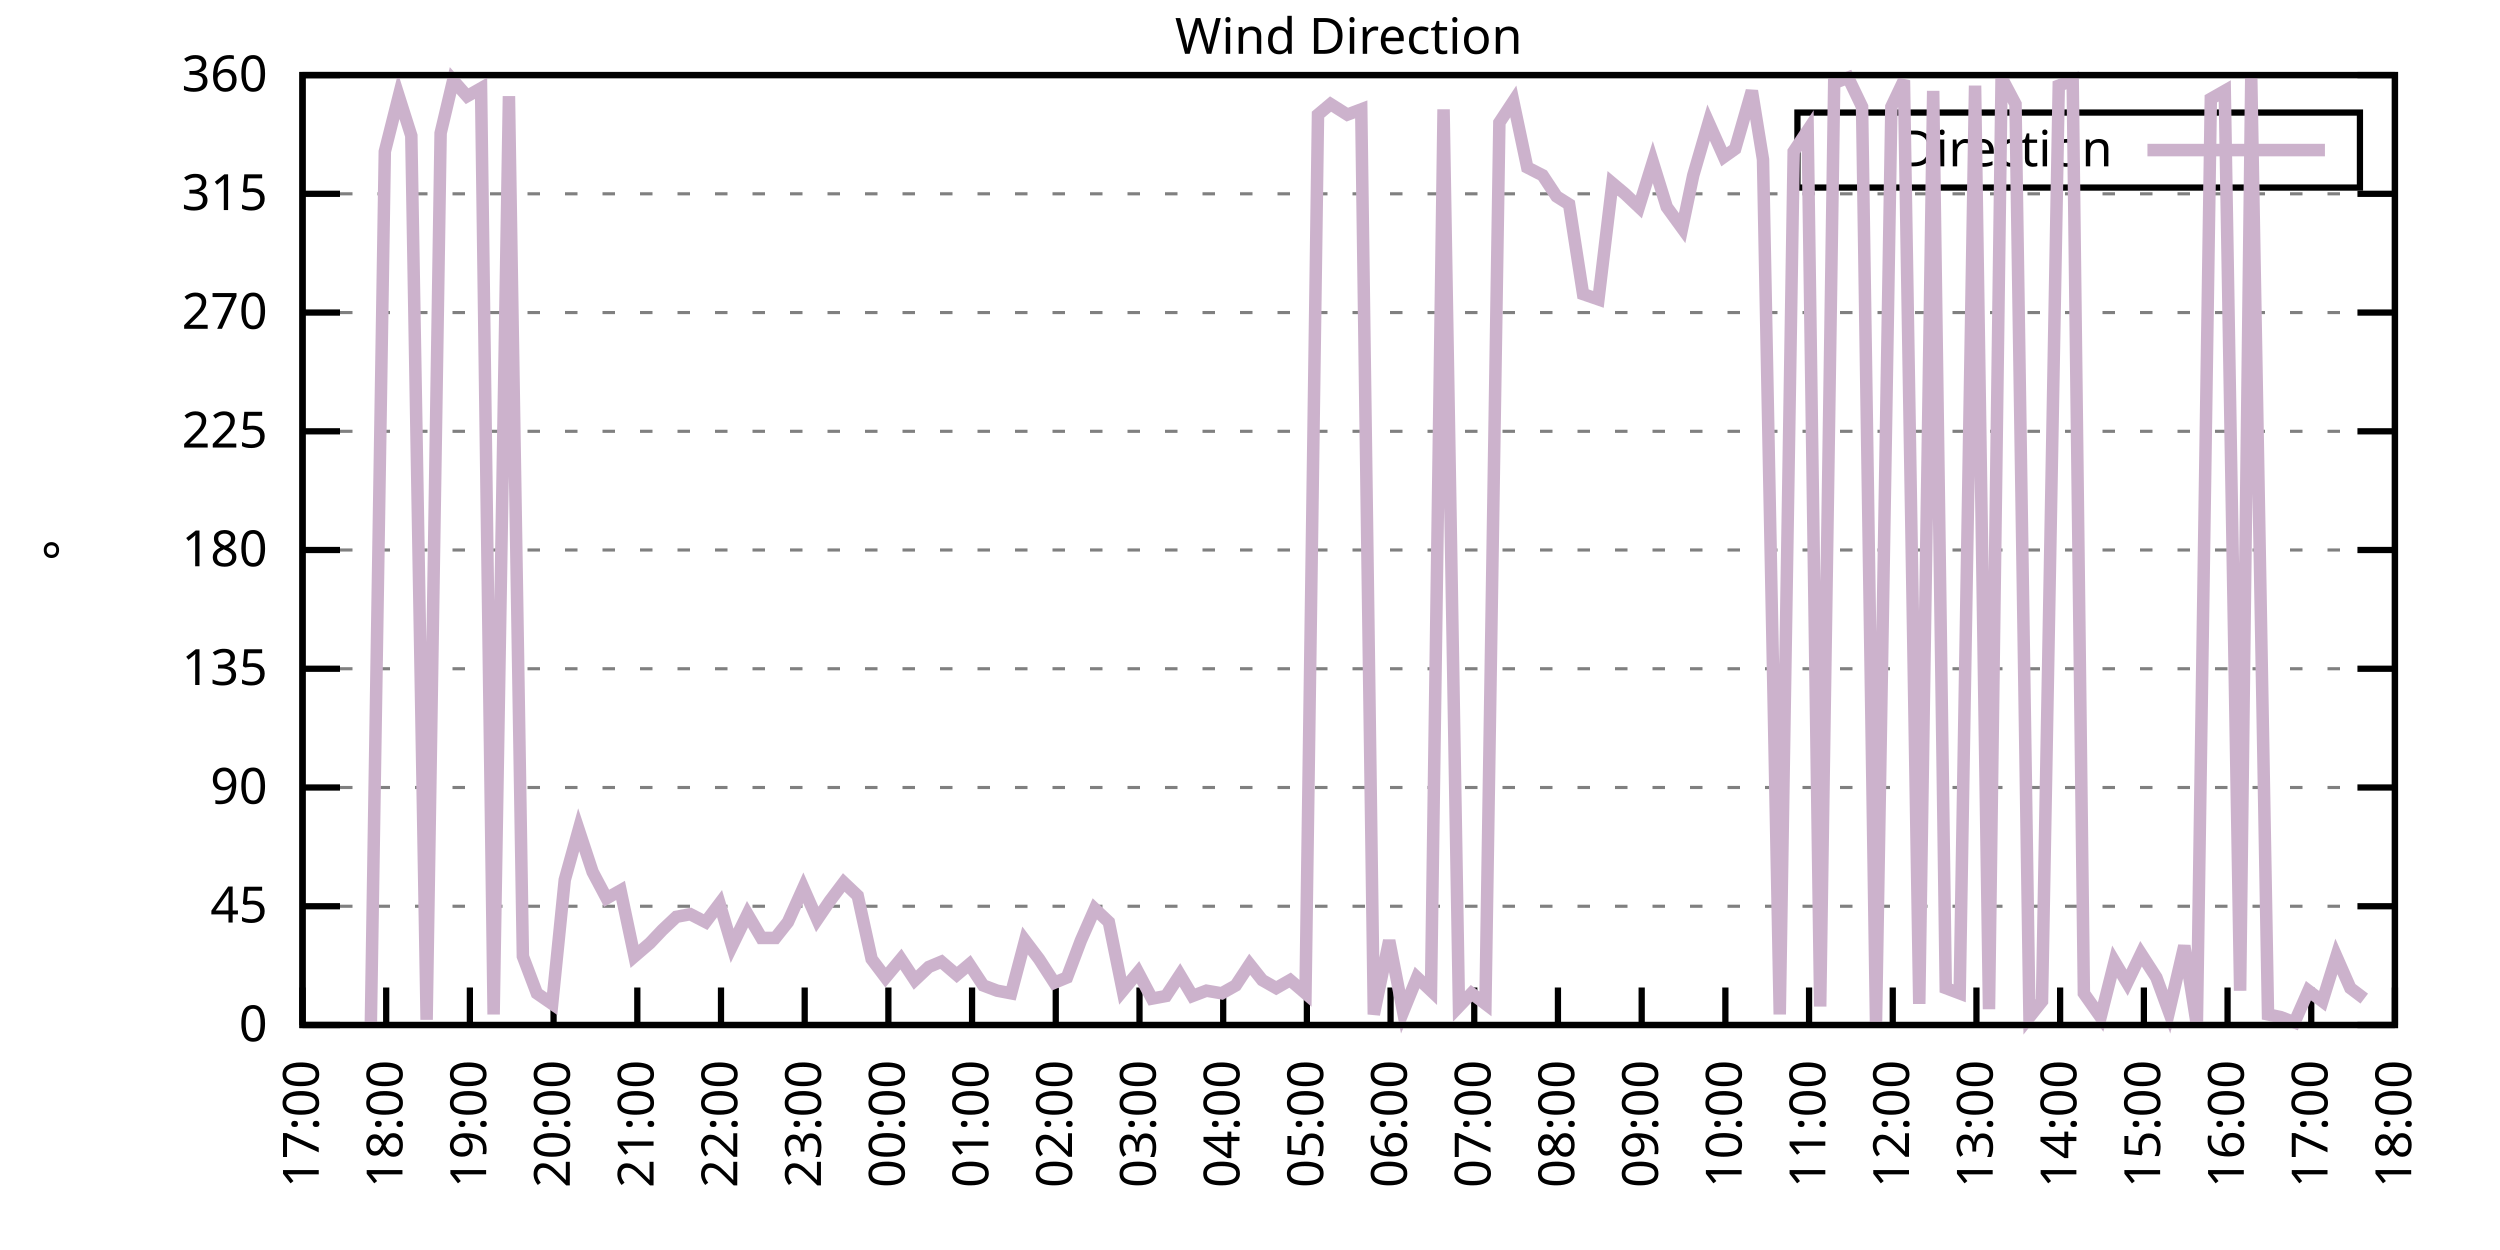
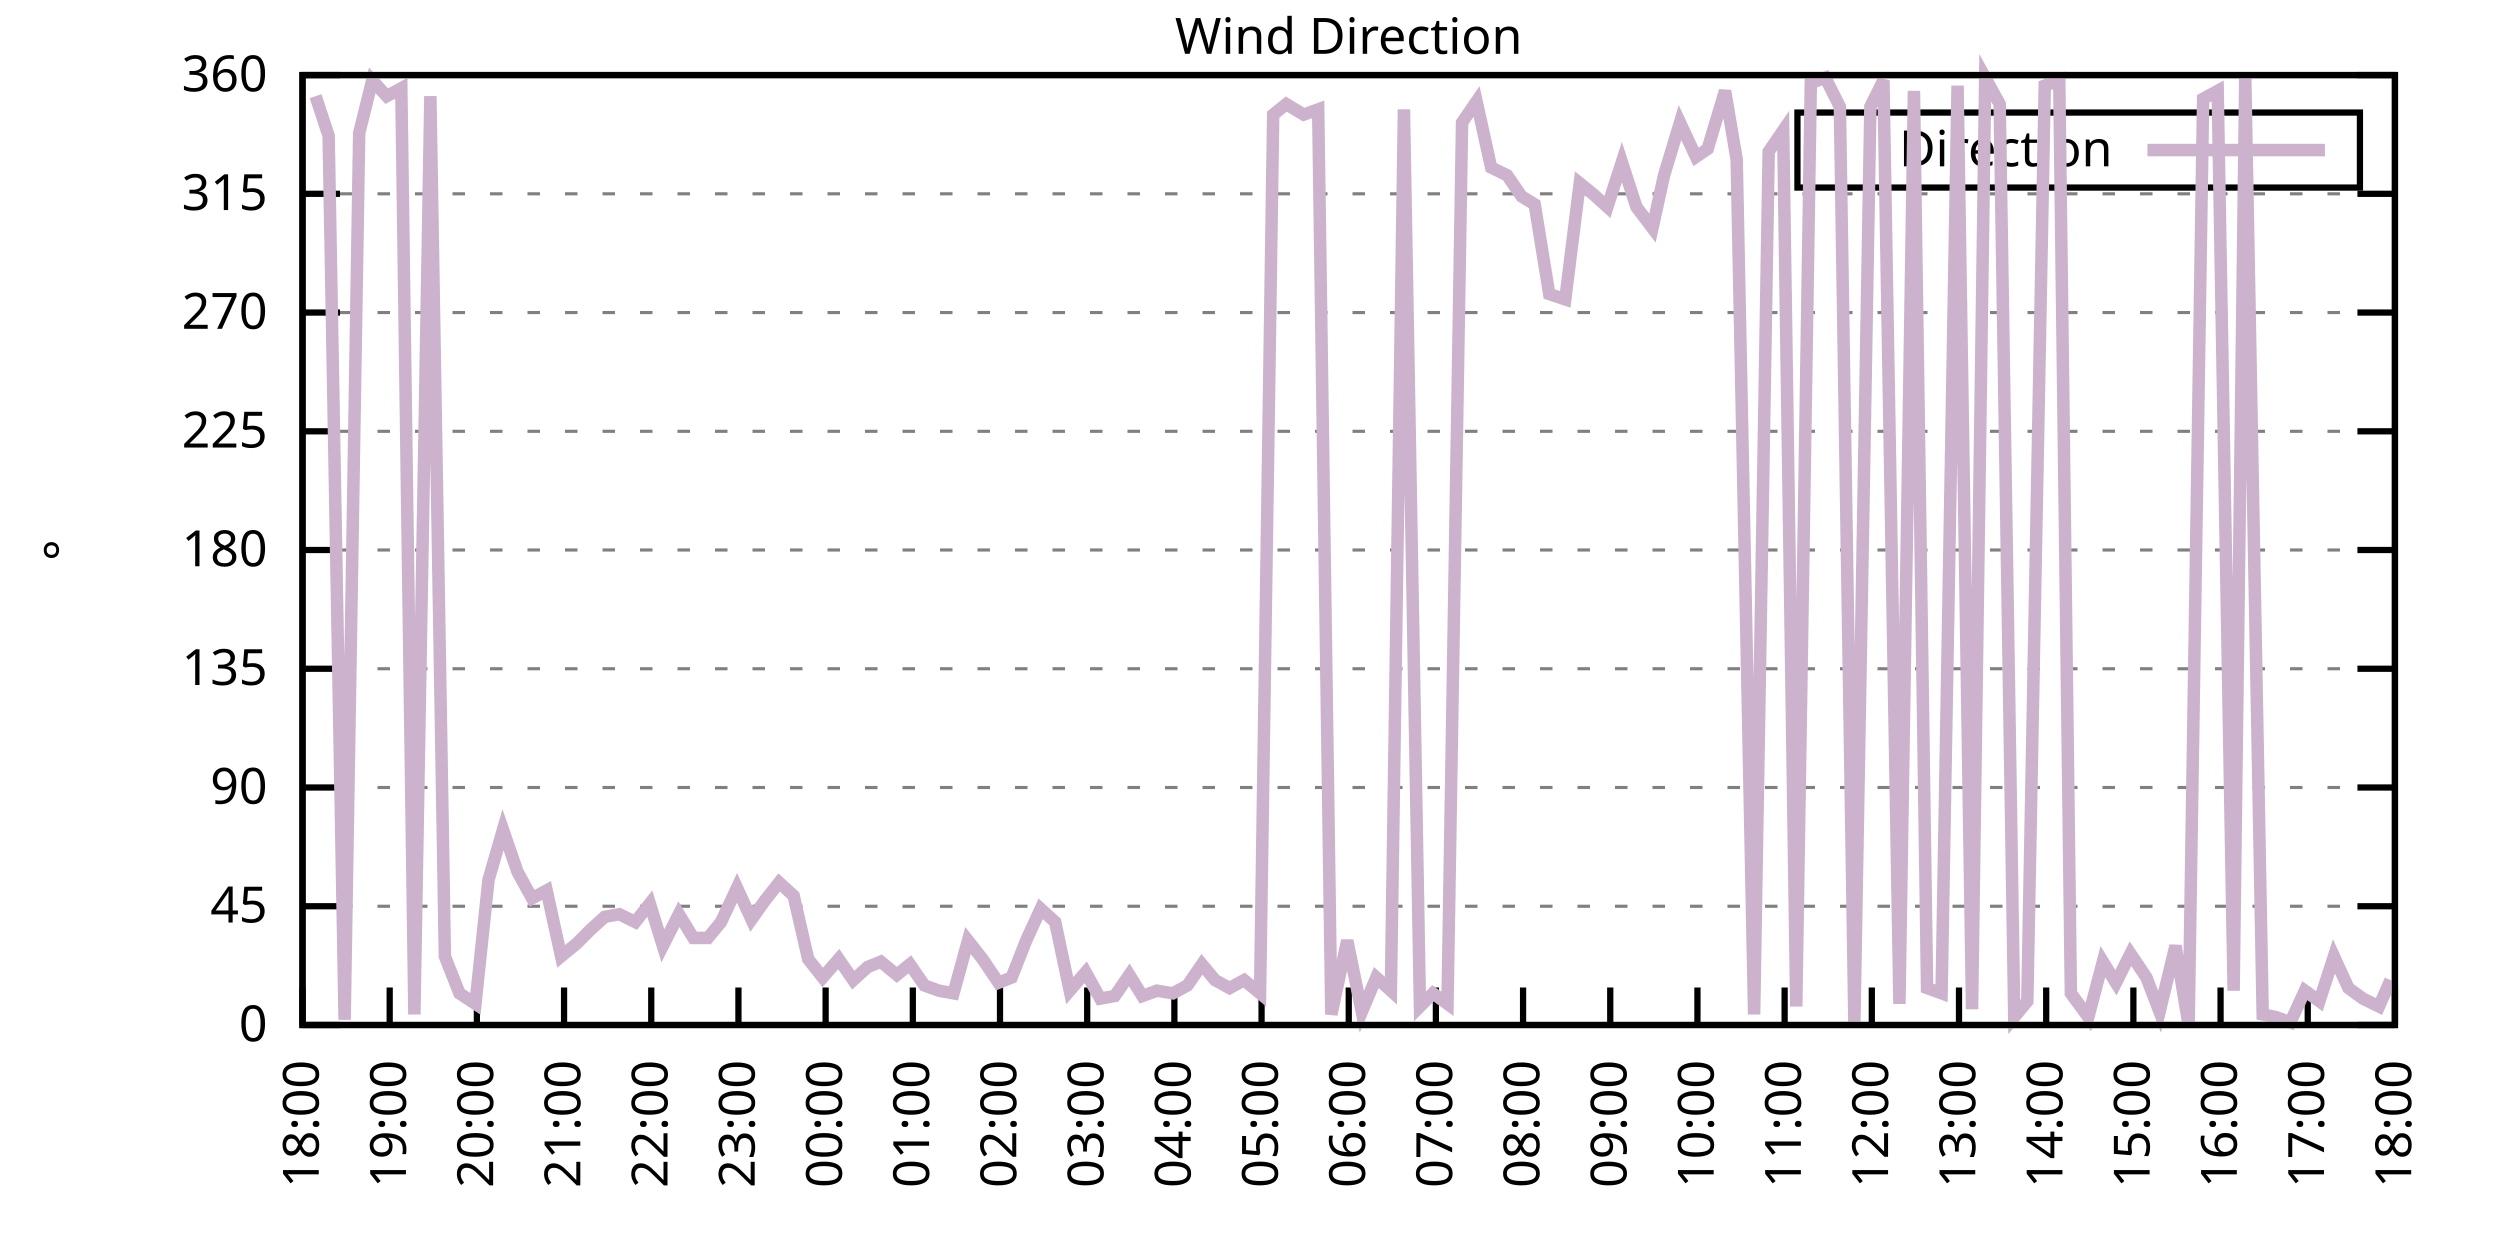
<svg xmlns="http://www.w3.org/2000/svg" xmlns:xlink="http://www.w3.org/1999/xlink" width="400" height="200" viewBox="0 0 400 200">
  <g id="gnuplot_canvas">
    <rect x="0" y="0" width="400" height="200" fill="none" />
    <defs>
      <circle id="gpDot" r="0.5" stroke-width="0.5" stroke="currentColor" />
      <path id="gpPt0" stroke-width="0.333" stroke="currentColor" d="M-1,0 h2 M0,-1 v2" />
      <path id="gpPt1" stroke-width="0.333" stroke="currentColor" d="M-1,-1 L1,1 M1,-1 L-1,1" />
      <path id="gpPt2" stroke-width="0.333" stroke="currentColor" d="M-1,0 L1,0 M0,-1 L0,1 M-1,-1 L1,1 M-1,1 L1,-1" />
      <rect id="gpPt3" stroke-width="0.333" stroke="currentColor" x="-1" y="-1" width="2" height="2" />
      <rect id="gpPt4" stroke-width="0.333" stroke="currentColor" fill="currentColor" x="-1" y="-1" width="2" height="2" />
      <circle id="gpPt5" stroke-width="0.333" stroke="currentColor" cx="0" cy="0" r="1" />
      <use xlink:href="#gpPt5" id="gpPt6" fill="currentColor" stroke="none" />
      <path id="gpPt7" stroke-width="0.333" stroke="currentColor" d="M0,-1.33 L-1.33,0.67 L1.33,0.67 z" />
      <use xlink:href="#gpPt7" id="gpPt8" fill="currentColor" stroke="none" />
      <use xlink:href="#gpPt7" id="gpPt9" stroke="currentColor" transform="rotate(180)" />
      <use xlink:href="#gpPt9" id="gpPt10" fill="currentColor" stroke="none" />
      <use xlink:href="#gpPt3" id="gpPt11" stroke="currentColor" transform="rotate(45)" />
      <use xlink:href="#gpPt11" id="gpPt12" fill="currentColor" stroke="none" />
      <path id="gpPt13" stroke-width="0.333" stroke="currentColor" d="M0,1.330 L1.265,0.411 L0.782,-1.067 L-0.782,-1.076 L-1.265,0.411 z" />
      <use xlink:href="#gpPt13" id="gpPt14" fill="currentColor" stroke="none" />
      <filter id="textbox" filterUnits="objectBoundingBox" x="0" y="0" height="1" width="1">
        <feFlood flood-color="white" flood-opacity="1" result="bgnd" />
        <feComposite in="SourceGraphic" in2="bgnd" operator="atop" />
      </filter>
      <filter id="greybox" filterUnits="objectBoundingBox" x="0" y="0" height="1" width="1">
        <feFlood flood-color="lightgrey" flood-opacity="1" result="grey" />
        <feComposite in="SourceGraphic" in2="grey" operator="atop" />
      </filter>
    </defs>
    <g fill="none" color="white" stroke="currentColor" stroke-width="1.00" stroke-linecap="butt" stroke-linejoin="miter">
</g>
    <g fill="none" color="black" stroke="currentColor" stroke-width="1.00" stroke-linecap="butt" stroke-linejoin="miter">
      <g stroke="none" shape-rendering="crispEdges">
        <polygon fill="rgb(255, 255, 255)" points="48.40,164.00 383.18,164.00 383.18,12.02 48.40,12.02 " />
      </g>
    </g>
    <g fill="none" color="black" stroke="currentColor" stroke-width="1.00" stroke-linecap="butt" stroke-linejoin="miter">
</g>
    <g fill="none" color="black" stroke="black" stroke-width="0.50" stroke-linecap="butt" stroke-linejoin="miter">
</g>
    <g fill="none" color="gray" stroke="currentColor" stroke-width="0.50" stroke-linecap="butt" stroke-linejoin="miter">
      <path stroke="gray" stroke-dasharray="2,4" class="gridline" d="M48.40,164.00 L383.19,164.00  " />
    </g>
    <g fill="none" color="gray" stroke="gray" stroke-width="1.00" stroke-linecap="butt" stroke-linejoin="miter">
</g>
    <g fill="none" color="black" stroke="currentColor" stroke-width="1.00" stroke-linecap="butt" stroke-linejoin="miter">
      <path stroke="black" d="M48.40,164.00 L54.40,164.00 M383.19,164.00 L377.19,164.00  " />
      <g transform="translate(42.80,166.60)" stroke="none" fill="black" font-family="Sans" font-size="8.00" text-anchor="end">
        <text>
          <tspan font-family="Sans"> 0</tspan>
        </text>
      </g>
    </g>
    <g fill="none" color="black" stroke="currentColor" stroke-width="1.00" stroke-linecap="butt" stroke-linejoin="miter">
</g>
    <g fill="none" color="black" stroke="black" stroke-width="0.50" stroke-linecap="butt" stroke-linejoin="miter">
</g>
    <g fill="none" color="gray" stroke="currentColor" stroke-width="0.50" stroke-linecap="butt" stroke-linejoin="miter">
      <path stroke="gray" stroke-dasharray="2,4" class="gridline" d="M48.40,145.00 L383.19,145.00  " />
    </g>
    <g fill="none" color="gray" stroke="gray" stroke-width="1.00" stroke-linecap="butt" stroke-linejoin="miter">
</g>
    <g fill="none" color="black" stroke="currentColor" stroke-width="1.00" stroke-linecap="butt" stroke-linejoin="miter">
      <path stroke="black" d="M48.40,145.00 L54.40,145.00 M383.19,145.00 L377.19,145.00  " />
      <g transform="translate(42.80,147.60)" stroke="none" fill="black" font-family="Sans" font-size="8.00" text-anchor="end">
        <text>
          <tspan font-family="Sans"> 45</tspan>
        </text>
      </g>
    </g>
    <g fill="none" color="black" stroke="currentColor" stroke-width="1.00" stroke-linecap="butt" stroke-linejoin="miter">
</g>
    <g fill="none" color="black" stroke="black" stroke-width="0.50" stroke-linecap="butt" stroke-linejoin="miter">
</g>
    <g fill="none" color="gray" stroke="currentColor" stroke-width="0.50" stroke-linecap="butt" stroke-linejoin="miter">
      <path stroke="gray" stroke-dasharray="2,4" class="gridline" d="M48.40,126.00 L383.19,126.00  " />
    </g>
    <g fill="none" color="gray" stroke="gray" stroke-width="1.00" stroke-linecap="butt" stroke-linejoin="miter">
</g>
    <g fill="none" color="black" stroke="currentColor" stroke-width="1.00" stroke-linecap="butt" stroke-linejoin="miter">
      <path stroke="black" d="M48.40,126.00 L54.40,126.00 M383.19,126.00 L377.19,126.00  " />
      <g transform="translate(42.80,128.60)" stroke="none" fill="black" font-family="Sans" font-size="8.00" text-anchor="end">
        <text>
          <tspan font-family="Sans"> 90</tspan>
        </text>
      </g>
    </g>
    <g fill="none" color="black" stroke="currentColor" stroke-width="1.00" stroke-linecap="butt" stroke-linejoin="miter">
</g>
    <g fill="none" color="black" stroke="black" stroke-width="0.50" stroke-linecap="butt" stroke-linejoin="miter">
</g>
    <g fill="none" color="gray" stroke="currentColor" stroke-width="0.50" stroke-linecap="butt" stroke-linejoin="miter">
      <path stroke="gray" stroke-dasharray="2,4" class="gridline" d="M48.40,107.00 L383.19,107.00  " />
    </g>
    <g fill="none" color="gray" stroke="gray" stroke-width="1.00" stroke-linecap="butt" stroke-linejoin="miter">
</g>
    <g fill="none" color="black" stroke="currentColor" stroke-width="1.00" stroke-linecap="butt" stroke-linejoin="miter">
      <path stroke="black" d="M48.40,107.00 L54.40,107.00 M383.19,107.00 L377.19,107.00  " />
      <g transform="translate(42.80,109.60)" stroke="none" fill="black" font-family="Sans" font-size="8.00" text-anchor="end">
        <text>
          <tspan font-family="Sans"> 135</tspan>
        </text>
      </g>
    </g>
    <g fill="none" color="black" stroke="currentColor" stroke-width="1.00" stroke-linecap="butt" stroke-linejoin="miter">
</g>
    <g fill="none" color="black" stroke="black" stroke-width="0.50" stroke-linecap="butt" stroke-linejoin="miter">
</g>
    <g fill="none" color="gray" stroke="currentColor" stroke-width="0.50" stroke-linecap="butt" stroke-linejoin="miter">
      <path stroke="gray" stroke-dasharray="2,4" class="gridline" d="M48.40,88.00 L383.19,88.00  " />
    </g>
    <g fill="none" color="gray" stroke="gray" stroke-width="1.00" stroke-linecap="butt" stroke-linejoin="miter">
</g>
    <g fill="none" color="black" stroke="currentColor" stroke-width="1.00" stroke-linecap="butt" stroke-linejoin="miter">
      <path stroke="black" d="M48.40,88.00 L54.40,88.00 M383.19,88.00 L377.19,88.00  " />
      <g transform="translate(42.80,90.60)" stroke="none" fill="black" font-family="Sans" font-size="8.00" text-anchor="end">
        <text>
          <tspan font-family="Sans"> 180</tspan>
        </text>
      </g>
    </g>
    <g fill="none" color="black" stroke="currentColor" stroke-width="1.00" stroke-linecap="butt" stroke-linejoin="miter">
</g>
    <g fill="none" color="black" stroke="black" stroke-width="0.50" stroke-linecap="butt" stroke-linejoin="miter">
</g>
    <g fill="none" color="gray" stroke="currentColor" stroke-width="0.50" stroke-linecap="butt" stroke-linejoin="miter">
      <path stroke="gray" stroke-dasharray="2,4" class="gridline" d="M48.40,69.01 L383.19,69.01  " />
    </g>
    <g fill="none" color="gray" stroke="gray" stroke-width="1.00" stroke-linecap="butt" stroke-linejoin="miter">
</g>
    <g fill="none" color="black" stroke="currentColor" stroke-width="1.00" stroke-linecap="butt" stroke-linejoin="miter">
      <path stroke="black" d="M48.40,69.01 L54.40,69.01 M383.19,69.01 L377.19,69.01  " />
      <g transform="translate(42.80,71.61)" stroke="none" fill="black" font-family="Sans" font-size="8.00" text-anchor="end">
        <text>
          <tspan font-family="Sans"> 225</tspan>
        </text>
      </g>
    </g>
    <g fill="none" color="black" stroke="currentColor" stroke-width="1.00" stroke-linecap="butt" stroke-linejoin="miter">
</g>
    <g fill="none" color="black" stroke="black" stroke-width="0.50" stroke-linecap="butt" stroke-linejoin="miter">
</g>
    <g fill="none" color="gray" stroke="currentColor" stroke-width="0.50" stroke-linecap="butt" stroke-linejoin="miter">
      <path stroke="gray" stroke-dasharray="2,4" class="gridline" d="M48.40,50.01 L383.19,50.01  " />
    </g>
    <g fill="none" color="gray" stroke="gray" stroke-width="1.00" stroke-linecap="butt" stroke-linejoin="miter">
</g>
    <g fill="none" color="black" stroke="currentColor" stroke-width="1.00" stroke-linecap="butt" stroke-linejoin="miter">
      <path stroke="black" d="M48.40,50.01 L54.40,50.01 M383.19,50.01 L377.19,50.01  " />
      <g transform="translate(42.80,52.61)" stroke="none" fill="black" font-family="Sans" font-size="8.00" text-anchor="end">
        <text>
          <tspan font-family="Sans"> 270</tspan>
        </text>
      </g>
    </g>
    <g fill="none" color="black" stroke="currentColor" stroke-width="1.00" stroke-linecap="butt" stroke-linejoin="miter">
</g>
    <g fill="none" color="black" stroke="black" stroke-width="0.50" stroke-linecap="butt" stroke-linejoin="miter">
</g>
    <g fill="none" color="gray" stroke="currentColor" stroke-width="0.50" stroke-linecap="butt" stroke-linejoin="miter">
      <path stroke="gray" stroke-dasharray="2,4" class="gridline" d="M48.40,31.01 L383.19,31.01  " />
    </g>
    <g fill="none" color="gray" stroke="gray" stroke-width="1.00" stroke-linecap="butt" stroke-linejoin="miter">
</g>
    <g fill="none" color="black" stroke="currentColor" stroke-width="1.00" stroke-linecap="butt" stroke-linejoin="miter">
      <path stroke="black" d="M48.40,31.01 L54.40,31.01 M383.19,31.01 L377.19,31.01  " />
      <g transform="translate(42.80,33.61)" stroke="none" fill="black" font-family="Sans" font-size="8.00" text-anchor="end">
        <text>
          <tspan font-family="Sans"> 315</tspan>
        </text>
      </g>
    </g>
    <g fill="none" color="black" stroke="currentColor" stroke-width="1.00" stroke-linecap="butt" stroke-linejoin="miter">
</g>
    <g fill="none" color="black" stroke="black" stroke-width="0.50" stroke-linecap="butt" stroke-linejoin="miter">
</g>
    <g fill="none" color="gray" stroke="currentColor" stroke-width="0.50" stroke-linecap="butt" stroke-linejoin="miter">
      <path stroke="gray" stroke-dasharray="2,4" class="gridline" d="M48.40,12.01 L383.19,12.01  " />
    </g>
    <g fill="none" color="gray" stroke="gray" stroke-width="1.00" stroke-linecap="butt" stroke-linejoin="miter">
</g>
    <g fill="none" color="black" stroke="currentColor" stroke-width="1.00" stroke-linecap="butt" stroke-linejoin="miter">
      <path stroke="black" d="M48.40,12.01 L54.40,12.01 M383.19,12.01 L377.19,12.01  " />
      <g transform="translate(42.80,14.61)" stroke="none" fill="black" font-family="Sans" font-size="8.00" text-anchor="end">
        <text>
          <tspan font-family="Sans"> 360</tspan>
        </text>
      </g>
    </g>
    <g fill="none" color="black" stroke="currentColor" stroke-width="1.00" stroke-linecap="butt" stroke-linejoin="miter">
      <path stroke="black" d="M48.40,164.00 L48.40,158.00  " />
      <g transform="translate(51.00,169.60) rotate(270.00)" stroke="none" fill="black" font-family="Sans" font-size="8.00" text-anchor="end">
        <text>
-           <tspan font-family="Sans">17:00</tspan>
-         </text>
-       </g>
-     </g>
-     <g fill="none" color="black" stroke="currentColor" stroke-width="1.00" stroke-linecap="butt" stroke-linejoin="miter">
-       <path stroke="black" d="M61.79,164.00 L61.79,158.00  " />
-       <g transform="translate(64.39,169.60) rotate(270.00)" stroke="none" fill="black" font-family="Sans" font-size="8.00" text-anchor="end">
-         <text>
          <tspan font-family="Sans">18:00</tspan>
        </text>
      </g>
    </g>
    <g fill="none" color="black" stroke="currentColor" stroke-width="1.00" stroke-linecap="butt" stroke-linejoin="miter">
-       <path stroke="black" d="M75.18,164.00 L75.18,158.00  " />
-       <g transform="translate(77.78,169.60) rotate(270.00)" stroke="none" fill="black" font-family="Sans" font-size="8.00" text-anchor="end">
+       <path stroke="black" d="M62.35,164.00 L62.35,158.00  " />
+       <g transform="translate(64.95,169.60) rotate(270.00)" stroke="none" fill="black" font-family="Sans" font-size="8.00" text-anchor="end">
        <text>
          <tspan font-family="Sans">19:00</tspan>
        </text>
      </g>
    </g>
    <g fill="none" color="black" stroke="currentColor" stroke-width="1.00" stroke-linecap="butt" stroke-linejoin="miter">
-       <path stroke="black" d="M88.57,164.00 L88.57,158.00  " />
-       <g transform="translate(91.17,169.60) rotate(270.00)" stroke="none" fill="black" font-family="Sans" font-size="8.00" text-anchor="end">
+       <path stroke="black" d="M76.30,164.00 L76.30,158.00  " />
+       <g transform="translate(78.90,169.60) rotate(270.00)" stroke="none" fill="black" font-family="Sans" font-size="8.00" text-anchor="end">
        <text>
          <tspan font-family="Sans">20:00</tspan>
        </text>
      </g>
    </g>
    <g fill="none" color="black" stroke="currentColor" stroke-width="1.00" stroke-linecap="butt" stroke-linejoin="miter">
-       <path stroke="black" d="M101.97,164.00 L101.97,158.00  " />
-       <g transform="translate(104.57,169.60) rotate(270.00)" stroke="none" fill="black" font-family="Sans" font-size="8.00" text-anchor="end">
+       <path stroke="black" d="M90.25,164.00 L90.25,158.00  " />
+       <g transform="translate(92.85,169.60) rotate(270.00)" stroke="none" fill="black" font-family="Sans" font-size="8.00" text-anchor="end">
        <text>
          <tspan font-family="Sans">21:00</tspan>
        </text>
      </g>
    </g>
    <g fill="none" color="black" stroke="currentColor" stroke-width="1.00" stroke-linecap="butt" stroke-linejoin="miter">
-       <path stroke="black" d="M115.36,164.00 L115.36,158.00  " />
-       <g transform="translate(117.96,169.60) rotate(270.00)" stroke="none" fill="black" font-family="Sans" font-size="8.00" text-anchor="end">
+       <path stroke="black" d="M104.20,164.00 L104.20,158.00  " />
+       <g transform="translate(106.80,169.60) rotate(270.00)" stroke="none" fill="black" font-family="Sans" font-size="8.00" text-anchor="end">
        <text>
          <tspan font-family="Sans">22:00</tspan>
        </text>
      </g>
    </g>
    <g fill="none" color="black" stroke="currentColor" stroke-width="1.00" stroke-linecap="butt" stroke-linejoin="miter">
-       <path stroke="black" d="M128.75,164.00 L128.75,158.00  " />
-       <g transform="translate(131.35,169.60) rotate(270.00)" stroke="none" fill="black" font-family="Sans" font-size="8.00" text-anchor="end">
+       <path stroke="black" d="M118.15,164.00 L118.15,158.00  " />
+       <g transform="translate(120.75,169.60) rotate(270.00)" stroke="none" fill="black" font-family="Sans" font-size="8.00" text-anchor="end">
        <text>
          <tspan font-family="Sans">23:00</tspan>
        </text>
      </g>
    </g>
    <g fill="none" color="black" stroke="currentColor" stroke-width="1.00" stroke-linecap="butt" stroke-linejoin="miter">
-       <path stroke="black" d="M142.14,164.00 L142.14,158.00  " />
-       <g transform="translate(144.74,169.60) rotate(270.00)" stroke="none" fill="black" font-family="Sans" font-size="8.00" text-anchor="end">
+       <path stroke="black" d="M132.10,164.00 L132.10,158.00  " />
+       <g transform="translate(134.70,169.60) rotate(270.00)" stroke="none" fill="black" font-family="Sans" font-size="8.00" text-anchor="end">
        <text>
          <tspan font-family="Sans">00:00</tspan>
        </text>
      </g>
    </g>
    <g fill="none" color="black" stroke="currentColor" stroke-width="1.00" stroke-linecap="butt" stroke-linejoin="miter">
-       <path stroke="black" d="M155.53,164.00 L155.53,158.00  " />
-       <g transform="translate(158.13,169.60) rotate(270.00)" stroke="none" fill="black" font-family="Sans" font-size="8.00" text-anchor="end">
+       <path stroke="black" d="M146.05,164.00 L146.05,158.00  " />
+       <g transform="translate(148.65,169.60) rotate(270.00)" stroke="none" fill="black" font-family="Sans" font-size="8.00" text-anchor="end">
        <text>
          <tspan font-family="Sans">01:00</tspan>
        </text>
      </g>
    </g>
    <g fill="none" color="black" stroke="currentColor" stroke-width="1.00" stroke-linecap="butt" stroke-linejoin="miter">
-       <path stroke="black" d="M168.92,164.00 L168.92,158.00  " />
-       <g transform="translate(171.52,169.60) rotate(270.00)" stroke="none" fill="black" font-family="Sans" font-size="8.00" text-anchor="end">
+       <path stroke="black" d="M160.00,164.00 L160.00,158.00  " />
+       <g transform="translate(162.60,169.60) rotate(270.00)" stroke="none" fill="black" font-family="Sans" font-size="8.00" text-anchor="end">
        <text>
          <tspan font-family="Sans">02:00</tspan>
        </text>
      </g>
    </g>
    <g fill="none" color="black" stroke="currentColor" stroke-width="1.00" stroke-linecap="butt" stroke-linejoin="miter">
-       <path stroke="black" d="M182.32,164.00 L182.32,158.00  " />
-       <g transform="translate(184.92,169.60) rotate(270.00)" stroke="none" fill="black" font-family="Sans" font-size="8.00" text-anchor="end">
+       <path stroke="black" d="M173.95,164.00 L173.95,158.00  " />
+       <g transform="translate(176.55,169.60) rotate(270.00)" stroke="none" fill="black" font-family="Sans" font-size="8.00" text-anchor="end">
        <text>
          <tspan font-family="Sans">03:00</tspan>
        </text>
      </g>
    </g>
    <g fill="none" color="black" stroke="currentColor" stroke-width="1.00" stroke-linecap="butt" stroke-linejoin="miter">
-       <path stroke="black" d="M195.71,164.00 L195.71,158.00  " />
-       <g transform="translate(198.31,169.60) rotate(270.00)" stroke="none" fill="black" font-family="Sans" font-size="8.00" text-anchor="end">
+       <path stroke="black" d="M187.90,164.00 L187.90,158.00  " />
+       <g transform="translate(190.50,169.60) rotate(270.00)" stroke="none" fill="black" font-family="Sans" font-size="8.00" text-anchor="end">
        <text>
          <tspan font-family="Sans">04:00</tspan>
        </text>
      </g>
    </g>
    <g fill="none" color="black" stroke="currentColor" stroke-width="1.00" stroke-linecap="butt" stroke-linejoin="miter">
-       <path stroke="black" d="M209.10,164.00 L209.10,158.00  " />
-       <g transform="translate(211.70,169.60) rotate(270.00)" stroke="none" fill="black" font-family="Sans" font-size="8.00" text-anchor="end">
+       <path stroke="black" d="M201.85,164.00 L201.85,158.00  " />
+       <g transform="translate(204.45,169.60) rotate(270.00)" stroke="none" fill="black" font-family="Sans" font-size="8.00" text-anchor="end">
        <text>
          <tspan font-family="Sans">05:00</tspan>
        </text>
      </g>
    </g>
    <g fill="none" color="black" stroke="currentColor" stroke-width="1.00" stroke-linecap="butt" stroke-linejoin="miter">
-       <path stroke="black" d="M222.49,164.00 L222.49,158.00  " />
-       <g transform="translate(225.09,169.60) rotate(270.00)" stroke="none" fill="black" font-family="Sans" font-size="8.00" text-anchor="end">
+       <path stroke="black" d="M215.80,164.00 L215.80,158.00  " />
+       <g transform="translate(218.40,169.60) rotate(270.00)" stroke="none" fill="black" font-family="Sans" font-size="8.00" text-anchor="end">
        <text>
          <tspan font-family="Sans">06:00</tspan>
        </text>
      </g>
    </g>
    <g fill="none" color="black" stroke="currentColor" stroke-width="1.00" stroke-linecap="butt" stroke-linejoin="miter">
-       <path stroke="black" d="M235.88,164.00 L235.88,158.00  " />
-       <g transform="translate(238.48,169.60) rotate(270.00)" stroke="none" fill="black" font-family="Sans" font-size="8.00" text-anchor="end">
+       <path stroke="black" d="M229.74,164.00 L229.74,158.00  " />
+       <g transform="translate(232.34,169.60) rotate(270.00)" stroke="none" fill="black" font-family="Sans" font-size="8.00" text-anchor="end">
        <text>
          <tspan font-family="Sans">07:00</tspan>
        </text>
      </g>
    </g>
    <g fill="none" color="black" stroke="currentColor" stroke-width="1.00" stroke-linecap="butt" stroke-linejoin="miter">
-       <path stroke="black" d="M249.27,164.00 L249.27,158.00  " />
-       <g transform="translate(251.87,169.60) rotate(270.00)" stroke="none" fill="black" font-family="Sans" font-size="8.00" text-anchor="end">
+       <path stroke="black" d="M243.69,164.00 L243.69,158.00  " />
+       <g transform="translate(246.29,169.60) rotate(270.00)" stroke="none" fill="black" font-family="Sans" font-size="8.00" text-anchor="end">
        <text>
          <tspan font-family="Sans">08:00</tspan>
        </text>
      </g>
    </g>
    <g fill="none" color="black" stroke="currentColor" stroke-width="1.00" stroke-linecap="butt" stroke-linejoin="miter">
-       <path stroke="black" d="M262.67,164.00 L262.67,158.00  " />
-       <g transform="translate(265.27,169.60) rotate(270.00)" stroke="none" fill="black" font-family="Sans" font-size="8.00" text-anchor="end">
+       <path stroke="black" d="M257.64,164.00 L257.64,158.00  " />
+       <g transform="translate(260.24,169.60) rotate(270.00)" stroke="none" fill="black" font-family="Sans" font-size="8.00" text-anchor="end">
        <text>
          <tspan font-family="Sans">09:00</tspan>
        </text>
      </g>
    </g>
    <g fill="none" color="black" stroke="currentColor" stroke-width="1.00" stroke-linecap="butt" stroke-linejoin="miter">
-       <path stroke="black" d="M276.06,164.00 L276.06,158.00  " />
-       <g transform="translate(278.66,169.60) rotate(270.00)" stroke="none" fill="black" font-family="Sans" font-size="8.00" text-anchor="end">
+       <path stroke="black" d="M271.59,164.00 L271.59,158.00  " />
+       <g transform="translate(274.19,169.60) rotate(270.00)" stroke="none" fill="black" font-family="Sans" font-size="8.00" text-anchor="end">
        <text>
          <tspan font-family="Sans">10:00</tspan>
        </text>
      </g>
    </g>
    <g fill="none" color="black" stroke="currentColor" stroke-width="1.00" stroke-linecap="butt" stroke-linejoin="miter">
-       <path stroke="black" d="M289.45,164.00 L289.45,158.00  " />
-       <g transform="translate(292.05,169.60) rotate(270.00)" stroke="none" fill="black" font-family="Sans" font-size="8.00" text-anchor="end">
+       <path stroke="black" d="M285.54,164.00 L285.54,158.00  " />
+       <g transform="translate(288.14,169.60) rotate(270.00)" stroke="none" fill="black" font-family="Sans" font-size="8.00" text-anchor="end">
        <text>
          <tspan font-family="Sans">11:00</tspan>
        </text>
      </g>
    </g>
    <g fill="none" color="black" stroke="currentColor" stroke-width="1.00" stroke-linecap="butt" stroke-linejoin="miter">
-       <path stroke="black" d="M302.84,164.00 L302.84,158.00  " />
-       <g transform="translate(305.44,169.60) rotate(270.00)" stroke="none" fill="black" font-family="Sans" font-size="8.00" text-anchor="end">
+       <path stroke="black" d="M299.49,164.00 L299.49,158.00  " />
+       <g transform="translate(302.09,169.60) rotate(270.00)" stroke="none" fill="black" font-family="Sans" font-size="8.00" text-anchor="end">
        <text>
          <tspan font-family="Sans">12:00</tspan>
        </text>
      </g>
    </g>
    <g fill="none" color="black" stroke="currentColor" stroke-width="1.00" stroke-linecap="butt" stroke-linejoin="miter">
-       <path stroke="black" d="M316.23,164.00 L316.23,158.00  " />
-       <g transform="translate(318.83,169.60) rotate(270.00)" stroke="none" fill="black" font-family="Sans" font-size="8.00" text-anchor="end">
+       <path stroke="black" d="M313.44,164.00 L313.44,158.00  " />
+       <g transform="translate(316.04,169.60) rotate(270.00)" stroke="none" fill="black" font-family="Sans" font-size="8.00" text-anchor="end">
        <text>
          <tspan font-family="Sans">13:00</tspan>
        </text>
      </g>
    </g>
    <g fill="none" color="black" stroke="currentColor" stroke-width="1.00" stroke-linecap="butt" stroke-linejoin="miter">
-       <path stroke="black" d="M329.62,164.00 L329.62,158.00  " />
-       <g transform="translate(332.22,169.60) rotate(270.00)" stroke="none" fill="black" font-family="Sans" font-size="8.00" text-anchor="end">
+       <path stroke="black" d="M327.39,164.00 L327.39,158.00  " />
+       <g transform="translate(329.99,169.60) rotate(270.00)" stroke="none" fill="black" font-family="Sans" font-size="8.00" text-anchor="end">
        <text>
          <tspan font-family="Sans">14:00</tspan>
        </text>
      </g>
    </g>
    <g fill="none" color="black" stroke="currentColor" stroke-width="1.00" stroke-linecap="butt" stroke-linejoin="miter">
-       <path stroke="black" d="M343.02,164.00 L343.02,158.00  " />
-       <g transform="translate(345.62,169.60) rotate(270.00)" stroke="none" fill="black" font-family="Sans" font-size="8.00" text-anchor="end">
+       <path stroke="black" d="M341.34,164.00 L341.34,158.00  " />
+       <g transform="translate(343.94,169.60) rotate(270.00)" stroke="none" fill="black" font-family="Sans" font-size="8.00" text-anchor="end">
        <text>
          <tspan font-family="Sans">15:00</tspan>
        </text>
      </g>
    </g>
    <g fill="none" color="black" stroke="currentColor" stroke-width="1.00" stroke-linecap="butt" stroke-linejoin="miter">
-       <path stroke="black" d="M356.41,164.00 L356.41,158.00  " />
-       <g transform="translate(359.01,169.60) rotate(270.00)" stroke="none" fill="black" font-family="Sans" font-size="8.00" text-anchor="end">
+       <path stroke="black" d="M355.29,164.00 L355.29,158.00  " />
+       <g transform="translate(357.89,169.60) rotate(270.00)" stroke="none" fill="black" font-family="Sans" font-size="8.00" text-anchor="end">
        <text>
          <tspan font-family="Sans">16:00</tspan>
        </text>
      </g>
    </g>
    <g fill="none" color="black" stroke="currentColor" stroke-width="1.00" stroke-linecap="butt" stroke-linejoin="miter">
-       <path stroke="black" d="M369.80,164.00 L369.80,158.00  " />
-       <g transform="translate(372.40,169.60) rotate(270.00)" stroke="none" fill="black" font-family="Sans" font-size="8.00" text-anchor="end">
+       <path stroke="black" d="M369.24,164.00 L369.24,158.00  " />
+       <g transform="translate(371.84,169.60) rotate(270.00)" stroke="none" fill="black" font-family="Sans" font-size="8.00" text-anchor="end">
        <text>
          <tspan font-family="Sans">17:00</tspan>
        </text>
      </g>
    </g>
    <g fill="none" color="black" stroke="currentColor" stroke-width="1.00" stroke-linecap="butt" stroke-linejoin="miter">
      <path stroke="black" d="M383.19,164.00 L383.19,158.00  " />
      <g transform="translate(385.79,169.60) rotate(270.00)" stroke="none" fill="black" font-family="Sans" font-size="8.00" text-anchor="end">
        <text>
          <tspan font-family="Sans">18:00</tspan>
        </text>
      </g>
    </g>
    <g fill="none" color="black" stroke="currentColor" stroke-width="1.00" stroke-linecap="butt" stroke-linejoin="miter">
</g>
    <g fill="none" color="black" stroke="currentColor" stroke-width="1.00" stroke-linecap="butt" stroke-linejoin="miter">
      <path stroke="black" d="M48.40,12.01 L48.40,164.00 L383.19,164.00 L383.19,12.01 L48.40,12.01 Z  " />
    </g>
    <g fill="none" color="black" stroke="currentColor" stroke-width="1.00" stroke-linecap="butt" stroke-linejoin="miter">
</g>
    <g fill="none" color="black" stroke="currentColor" stroke-width="1.00" stroke-linecap="butt" stroke-linejoin="miter">
      <path stroke="black" d="M287.59,30.01 L287.59,18.01 L377.59,18.01 L377.59,30.01 L287.59,30.01 Z  " />
    </g>
    <g id="Wind_direction_plot_1">
      <g fill="none" color="white" stroke="black" stroke-width="2.00" stroke-linecap="butt" stroke-linejoin="miter">
</g>
      <g fill="none" color="black" stroke="currentColor" stroke-width="2.00" stroke-linecap="butt" stroke-linejoin="miter">
        <g transform="translate(337.99,26.61)" stroke="none" fill="black" font-family="Sans" font-size="8.00" text-anchor="end">
          <text>
            <tspan font-family="Sans">Direction</tspan>
          </text>
        </g>
      </g>
      <g fill="none" color="black" stroke="currentColor" stroke-width="2.00" stroke-linecap="butt" stroke-linejoin="miter">
-         <path stroke="rgb(204, 178, 204)" d="M343.59,24.01 L371.99,24.01 M59.34,163.58 L61.57,24.25 L63.80,15.39 L65.81,21.72 L68.26,163.16 L70.50,21.30   L72.50,12.85 L74.74,15.39 L76.97,14.12 L78.98,162.31 L81.43,15.39 L83.66,153.02 L85.90,158.93 L88.35,160.62   L90.36,140.78 L92.59,132.76 L94.82,139.51 L97.06,143.73 L99.29,142.47 L101.52,153.02 L103.98,150.91 L105.98,148.80   L108.22,146.69 L110.45,146.27 L112.90,147.53 L115.13,144.58 L117.14,151.33 L119.60,146.27 L121.83,150.07 L124.06,150.07   L126.07,147.53 L128.53,142.05 L130.76,147.11 L132.77,144.16 L135.00,141.20 L137.23,143.31 L139.46,153.45 L141.69,156.40   L144.15,153.45 L146.38,156.82 L148.61,154.71 L150.62,153.87 L153.08,155.98 L155.09,154.29 L157.32,157.67 L159.55,158.51   L161.78,158.93 L164.01,150.49 L166.25,153.45 L168.70,157.24 L170.71,156.40 L172.94,150.49 L175.17,145.42 L177.41,147.53   L179.64,158.51 L182.09,155.56 L184.32,159.78 L186.56,159.36 L188.79,155.98 L190.80,159.36 L193.03,158.51 L195.48,158.93   L197.72,157.67 L199.95,154.29 L201.96,156.82 L204.19,158.09 L206.42,156.82 L208.88,158.93 L210.88,18.34 L212.89,16.65   L215.57,18.34 L217.80,17.50 L219.81,162.31 L222.27,150.49 L224.50,161.89 L226.73,156.40 L228.96,158.51 L230.97,17.50   L233.43,161.04 L235.44,158.93 L237.67,160.62 L239.90,19.61 L242.13,16.23 L244.36,26.79 L246.82,28.05 L249.05,31.43   L251.06,32.70 L253.29,47.05 L255.75,47.90 L257.98,29.32 L259.99,31.01 L262.22,33.12 L264.45,25.94 L266.68,33.12   L269.14,36.50 L270.92,28.05 L273.38,19.61 L275.83,25.10 L277.62,23.83 L280.30,14.54 L282.08,25.52 L284.76,162.31   L286.99,24.25 L289.23,20.88 L291.23,161.04 L293.47,13.28 L295.70,12.43 L297.93,17.08 L300.16,163.58 L302.62,17.08   L304.63,12.85 L307.08,160.62 L309.31,14.54 L311.32,158.09 L313.55,158.93 L316.01,13.70 L318.24,161.47 L320.25,12.43   L322.48,16.65 L324.71,162.73 L326.72,160.20 L329.40,13.70 L331.63,12.85 L333.42,158.93 L336.10,162.73 L338.33,153.87   L340.34,157.24 L342.57,152.60 L345.02,156.40 L347.03,161.89 L349.49,151.33 L351.50,164.00 L353.73,15.81 L355.96,14.54   L358.42,158.51 L360.20,12.43 L362.88,162.31 L364.89,162.73 L367.12,163.58 L369.35,158.51 L371.58,160.20 L373.82,153.02   L376.05,158.09 L378.28,159.78  " />
+         <path stroke="rgb(204, 178, 204)" d="M343.59,24.01 L371.99,24.01 M50.49,15.39 L52.58,21.72 L55.14,163.16 L57.47,21.30 L59.56,12.85 L61.88,15.39   L64.21,14.12 L66.30,162.31 L68.86,15.39 L71.18,153.02 L73.51,158.93 L76.07,160.62 L78.16,140.78 L80.48,132.76   L82.81,139.51 L85.13,143.73 L87.46,142.47 L89.78,153.02 L92.34,150.91 L94.43,148.80 L96.76,146.69 L99.08,146.27   L101.64,147.53 L103.97,144.58 L106.06,151.33 L108.62,146.27 L110.94,150.07 L113.27,150.07 L115.36,147.53 L117.92,142.05   L120.24,147.11 L122.33,144.16 L124.66,141.20 L126.98,143.31 L129.31,153.45 L131.63,156.40 L134.19,153.45 L136.51,156.82   L138.84,154.71 L140.93,153.87 L143.49,155.98 L145.58,154.29 L147.91,157.67 L150.23,158.51 L152.56,158.93 L154.88,150.49   L157.21,153.45 L159.76,157.24 L161.86,156.40 L164.18,150.49 L166.51,145.42 L168.83,147.53 L171.16,158.51 L173.71,155.56   L176.04,159.78 L178.36,159.36 L180.69,155.98 L182.78,159.36 L185.11,158.51 L187.66,158.93 L189.99,157.67 L192.31,154.29   L194.41,156.82 L196.73,158.09 L199.06,156.82 L201.61,158.93 L203.71,18.34 L205.80,16.65 L208.59,18.34 L210.91,17.50   L213.01,162.31 L215.56,150.49 L217.89,161.89 L220.21,156.40 L222.54,158.51 L224.63,17.50 L227.19,161.04 L229.28,158.93   L231.60,160.62 L233.93,19.61 L236.25,16.23 L238.58,26.79 L241.14,28.05 L243.46,31.43 L245.55,32.70 L247.88,47.05   L250.44,47.90 L252.76,29.32 L254.85,31.01 L257.18,33.12 L259.50,25.94 L261.83,33.12 L264.39,36.50 L266.25,28.05   L268.80,19.61 L271.36,25.10 L273.22,23.83 L276.01,14.54 L277.87,25.52 L280.66,162.31 L282.99,24.25 L285.31,20.88   L287.40,161.04 L289.73,13.28 L292.05,12.43 L294.38,17.08 L296.70,163.58 L299.26,17.08 L301.35,12.85 L303.91,160.62   L306.23,14.54 L308.33,158.09 L310.65,158.93 L313.21,13.70 L315.53,161.47 L317.63,12.43 L319.95,16.65 L322.28,162.73   L324.37,160.20 L327.16,13.70 L329.48,12.85 L331.34,158.93 L334.13,162.73 L336.46,153.87 L338.55,157.24 L340.88,152.60   L343.43,156.40 L345.53,161.89 L348.08,151.33 L350.18,164.00 L352.50,15.81 L354.83,14.54 L357.38,158.51 L359.24,12.43   L362.03,162.31 L364.13,162.73 L366.45,163.58 L368.78,158.51 L371.10,160.20 L373.43,153.02 L375.75,158.09 L378.08,159.78   L380.63,161.04 L382.49,156.82  " />
      </g>
    </g>
    <g fill="none" color="black" stroke="currentColor" stroke-width="2.00" stroke-linecap="butt" stroke-linejoin="miter">
</g>
    <g fill="none" color="black" stroke="black" stroke-width="1.00" stroke-linecap="butt" stroke-linejoin="miter">
</g>
    <g fill="none" color="black" stroke="currentColor" stroke-width="1.00" stroke-linecap="butt" stroke-linejoin="miter">
      <path stroke="black" d="M48.40,12.01 L48.40,164.00 L383.19,164.00 L383.19,12.01 L48.40,12.01 Z  " />
      <g transform="translate(12.80,88.01) rotate(270.00)" stroke="none" fill="black" font-family="Sans" font-size="8.00" text-anchor="middle">
        <text>
          <tspan font-family="Sans">°</tspan>
        </text>
      </g>
    </g>
    <g fill="none" color="black" stroke="currentColor" stroke-width="1.00" stroke-linecap="butt" stroke-linejoin="miter">
</g>
    <g fill="none" color="black" stroke="currentColor" stroke-width="1.00" stroke-linecap="butt" stroke-linejoin="miter">
      <g transform="translate(215.79,8.61)" stroke="none" fill="black" font-family="Sans" font-size="8.00" text-anchor="middle">
        <text>
          <tspan font-family="Sans">Wind Direction</tspan>
        </text>
      </g>
    </g>
    <g fill="none" color="black" stroke="currentColor" stroke-width="1.00" stroke-linecap="butt" stroke-linejoin="miter">
</g>
  </g>
</svg>
